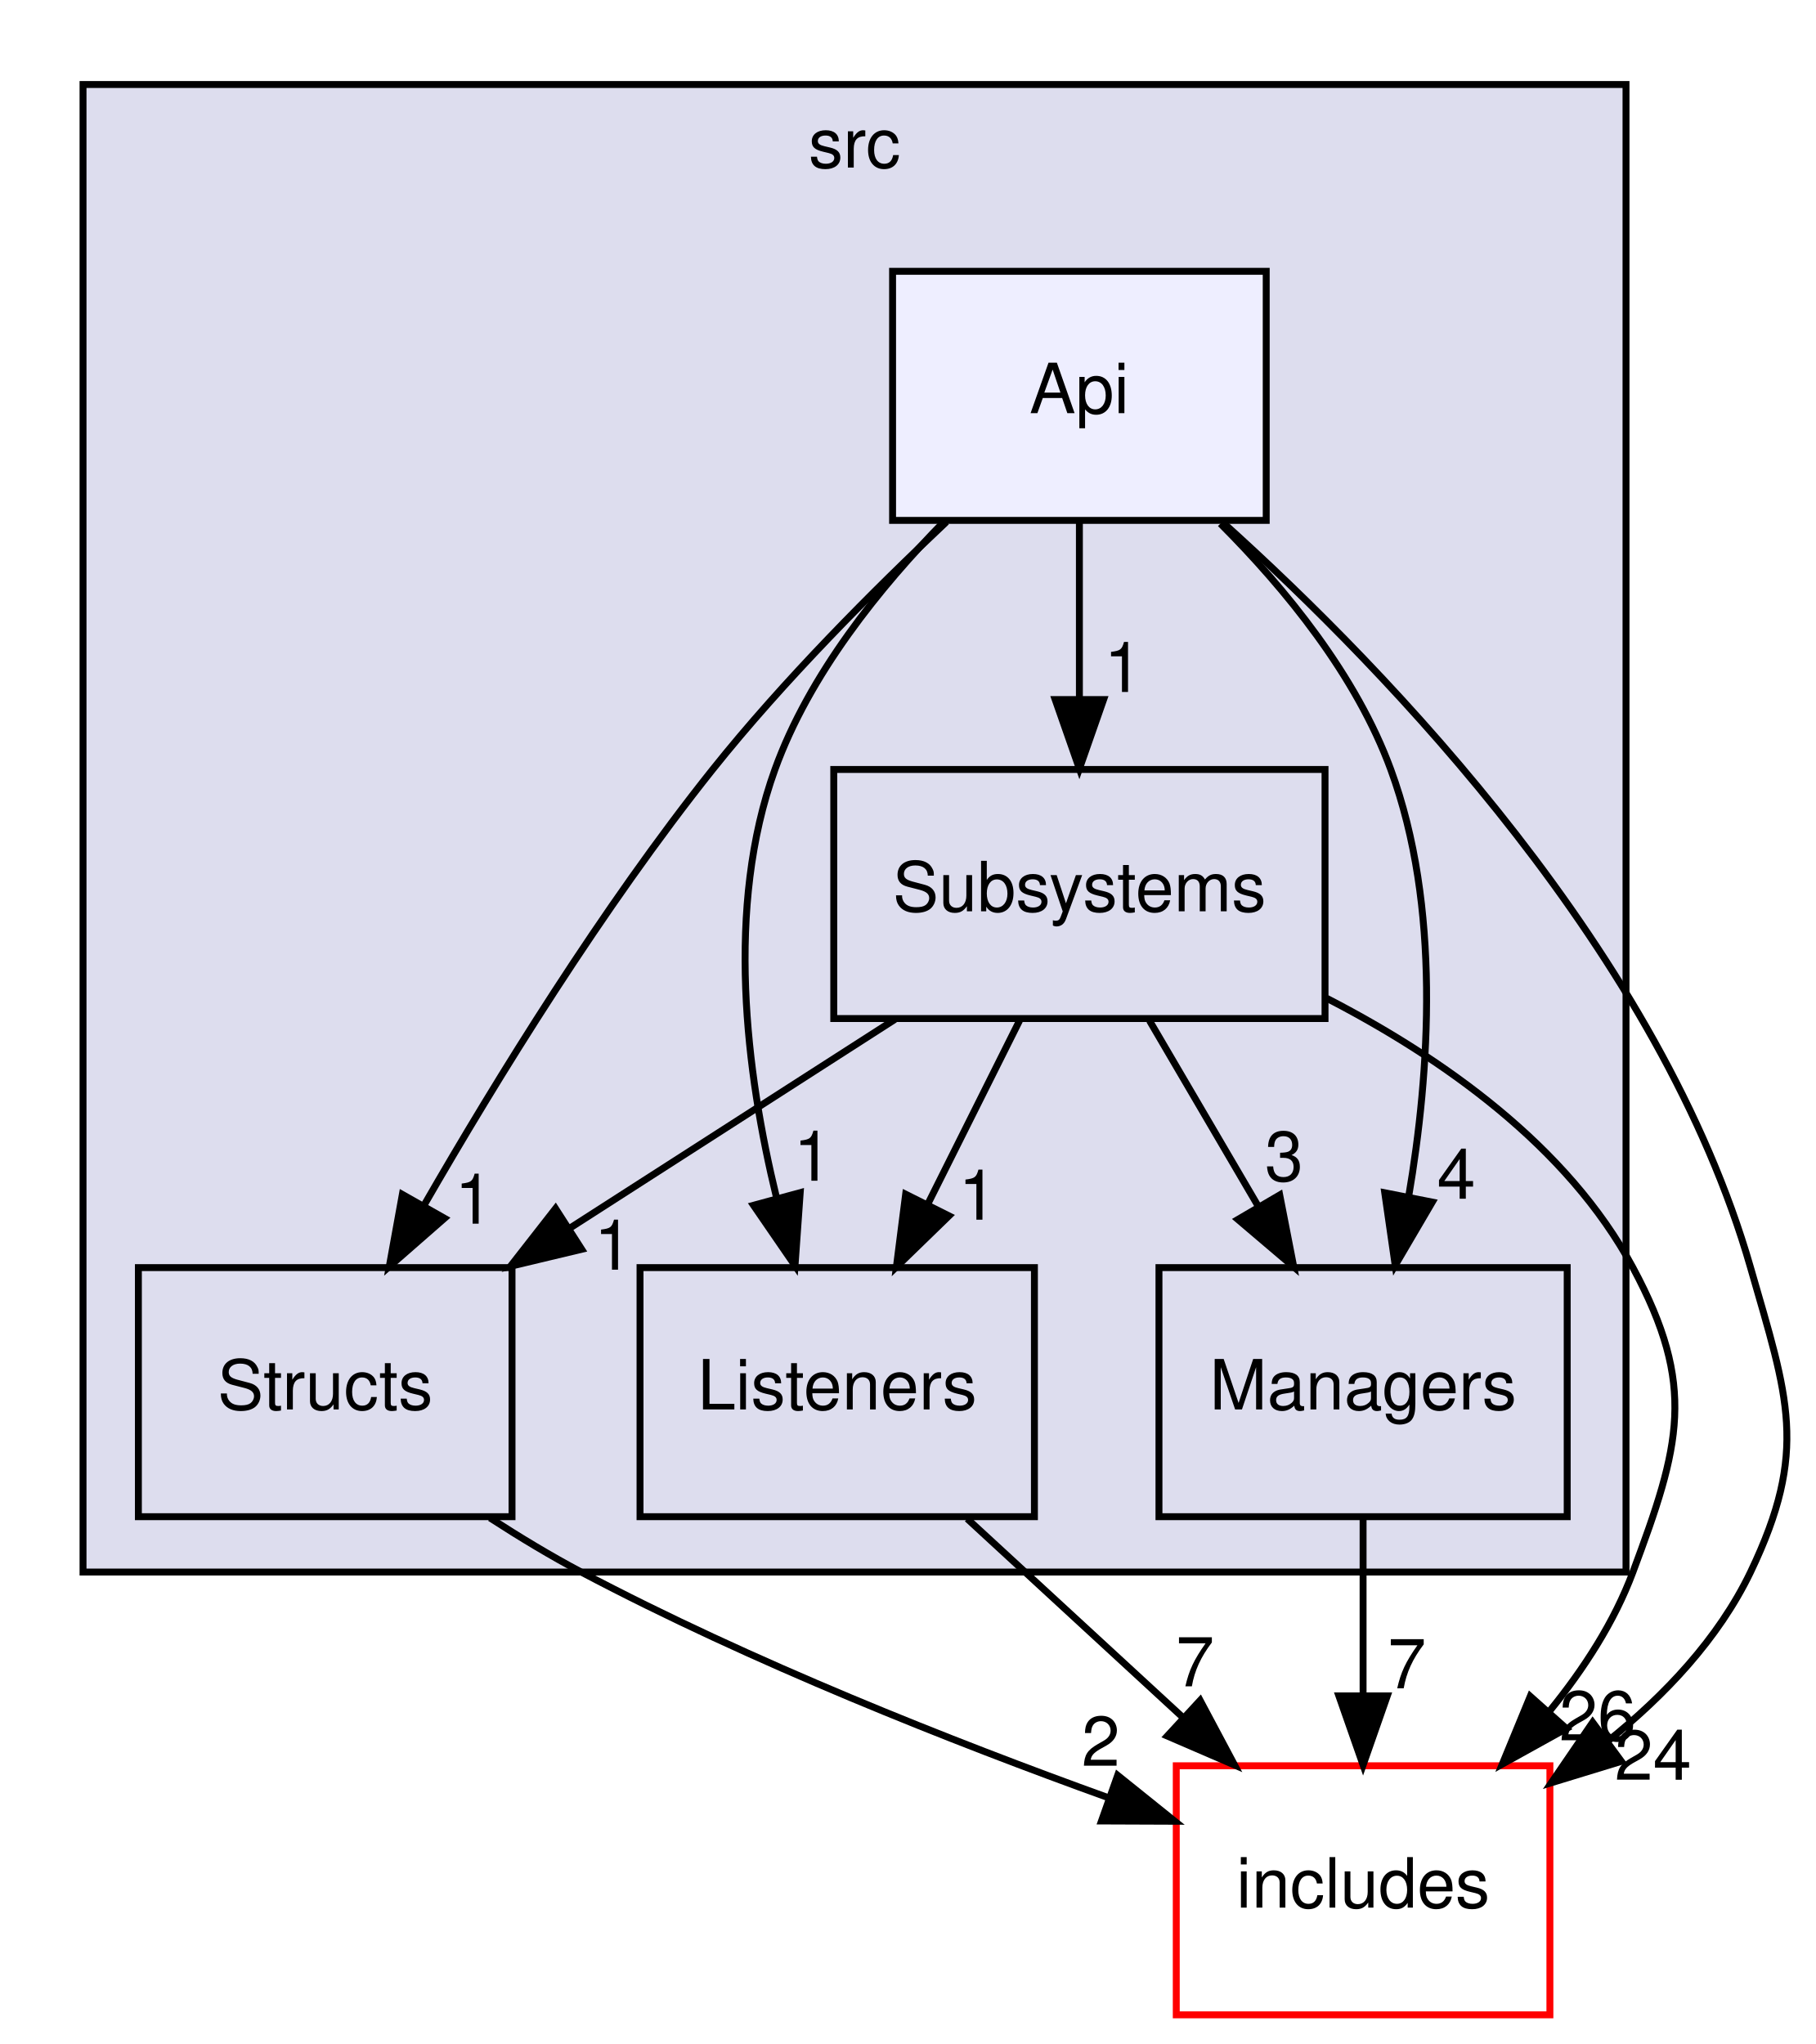
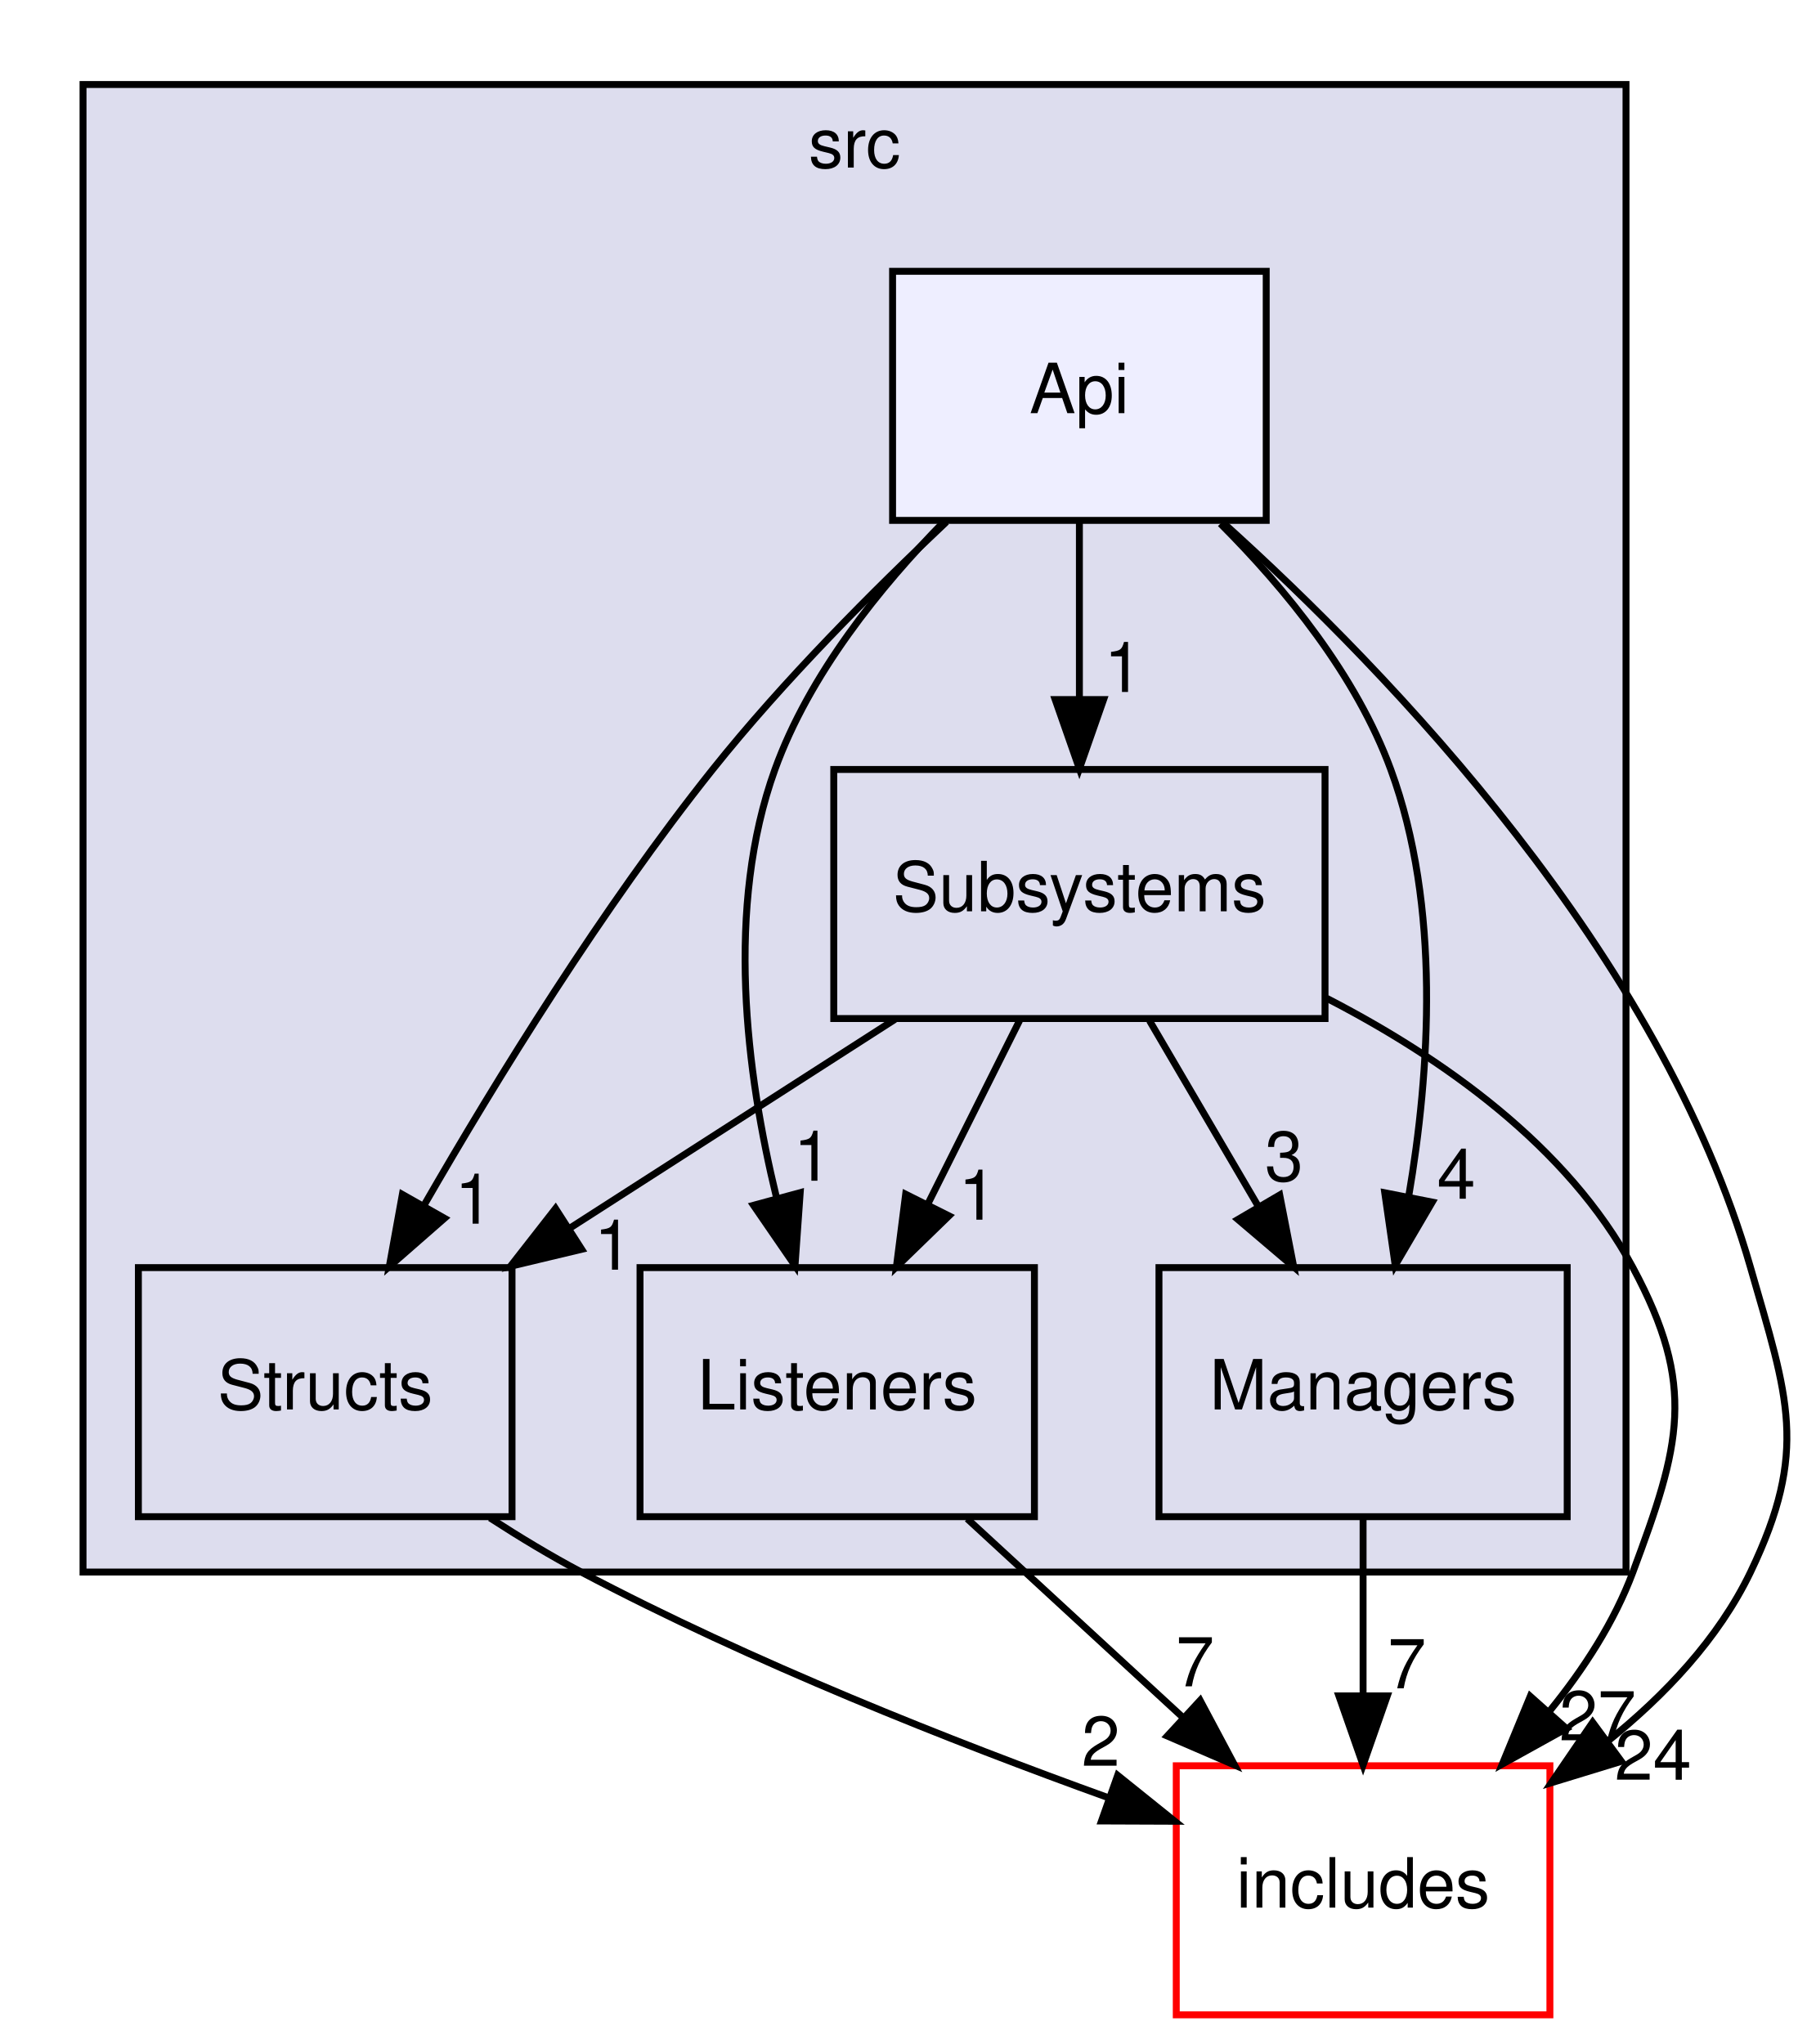
<svg xmlns="http://www.w3.org/2000/svg" xmlns:xlink="http://www.w3.org/1999/xlink" width="262pt" height="295pt" viewBox="0.00 0.00 262.38 295.00">
  <g id="graph0" class="graph" transform="scale(1 1) rotate(0) translate(4 291)">
    <g id="clust1" class="cluster">
      <g id="a_clust1">
        <a xlink:href="dir_68267d1309a1af8e8297ef4c3efbcdba.html" target="_top" xlink:title="src">
          <polygon fill="#ddddee" stroke="black" points="8,-64 8,-279 231,-279 231,-64 8,-64" />
          <text text-anchor="middle" x="119.5" y="-267" font-family="Helvetica,sans-Serif" font-size="10.00">src</text>
        </a>
      </g>
    </g>
    <g id="node1" class="node">
      <g id="a_node1">
        <a xlink:href="dir_146efcb14c269303f155f454755144b3.html" target="_top" xlink:title="Structs">
          <polygon fill="none" stroke="black" points="70,-108 16,-108 16,-72 70,-72 70,-108" />
          <text text-anchor="middle" x="43" y="-87.5" font-family="Helvetica,sans-Serif" font-size="10.00">Structs</text>
        </a>
      </g>
    </g>
    <g id="node6" class="node">
      <g id="a_node6">
        <a xlink:href="dir_09e761304027c904456130627fd4dcf5.html" target="_top" xlink:title="includes">
          <polygon fill="none" stroke="red" points="220,-36 166,-36 166,0 220,0 220,-36" />
          <text text-anchor="middle" x="193" y="-15.5" font-family="Helvetica,sans-Serif" font-size="10.00">includes</text>
        </a>
      </g>
    </g>
    <g id="edge2" class="edge">
      <path fill="none" stroke="black" d="M66.82,-71.82C71.11,-69.04 75.61,-66.32 80,-64 104.55,-51.01 133.71,-39.49 156.25,-31.36" />
      <polygon fill="black" stroke="black" points="157.53,-34.62 165.79,-27.98 155.19,-28.02 157.53,-34.62" />
      <g id="a_edge2-headlabel">
        <a xlink:href="dir_000009_000000.html" target="_top" xlink:title="2">
          <text text-anchor="middle" x="155.09" y="-35.99" font-family="Helvetica,sans-Serif" font-size="10.00">2</text>
        </a>
      </g>
    </g>
    <g id="node2" class="node">
      <g id="a_node2">
        <a xlink:href="dir_9abb3c88ff8fa0627e3c7214f1ab5523.html" target="_top" xlink:title="Listeners">
          <polygon fill="none" stroke="black" points="145.5,-108 88.5,-108 88.5,-72 145.5,-72 145.5,-108" />
          <text text-anchor="middle" x="117" y="-87.5" font-family="Helvetica,sans-Serif" font-size="10.00">Listeners</text>
        </a>
      </g>
    </g>
    <g id="edge1" class="edge">
      <path fill="none" stroke="black" d="M135.79,-71.7C145.17,-63.05 156.68,-52.45 166.91,-43.03" />
      <polygon fill="black" stroke="black" points="169.45,-45.45 174.43,-36.1 164.7,-40.3 169.45,-45.45" />
      <g id="a_edge1-headlabel">
        <a xlink:href="dir_000006_000000.html" target="_top" xlink:title="7">
          <text text-anchor="middle" x="168.72" y="-47.48" font-family="Helvetica,sans-Serif" font-size="10.00">7</text>
        </a>
      </g>
    </g>
    <g id="node3" class="node">
      <g id="a_node3">
        <a xlink:href="dir_d71c2fe00ed3b147a8f961a1bf80b6a4.html" target="_top" xlink:title="Managers">
          <polygon fill="none" stroke="black" points="222.5,-108 163.5,-108 163.5,-72 222.5,-72 222.5,-108" />
          <text text-anchor="middle" x="193" y="-87.5" font-family="Helvetica,sans-Serif" font-size="10.00">Managers</text>
        </a>
      </g>
    </g>
    <g id="edge8" class="edge">
      <path fill="none" stroke="black" d="M193,-71.7C193,-63.98 193,-54.71 193,-46.11" />
      <polygon fill="black" stroke="black" points="196.5,-46.1 193,-36.1 189.5,-46.1 196.5,-46.1" />
      <g id="a_edge8-headlabel">
        <a xlink:href="dir_000007_000000.html" target="_top" xlink:title="7">
          <text text-anchor="middle" x="199.34" y="-47.2" font-family="Helvetica,sans-Serif" font-size="10.00">7</text>
        </a>
      </g>
    </g>
    <g id="node4" class="node">
      <g id="a_node4">
        <a xlink:href="dir_ed68644c5c891dd73f5144e8c8bef534.html" target="_top" xlink:title="Subsystems">
          <polygon fill="none" stroke="black" points="187.5,-180 116.5,-180 116.5,-144 187.5,-144 187.5,-180" />
          <text text-anchor="middle" x="152" y="-159.5" font-family="Helvetica,sans-Serif" font-size="10.00">Subsystems</text>
        </a>
      </g>
    </g>
    <g id="edge10" class="edge">
      <path fill="none" stroke="black" d="M125.34,-143.88C111.22,-134.81 93.69,-123.55 78.44,-113.76" />
      <polygon fill="black" stroke="black" points="80.07,-110.65 69.77,-108.19 76.29,-116.54 80.07,-110.65" />
      <g id="a_edge10-headlabel">
        <a xlink:href="dir_000010_000009.html" target="_top" xlink:title="1">
          <text text-anchor="middle" x="84.63" y="-107.7" font-family="Helvetica,sans-Serif" font-size="10.00">1</text>
        </a>
      </g>
    </g>
    <g id="edge11" class="edge">
      <path fill="none" stroke="black" d="M143.35,-143.7C139.36,-135.73 134.55,-126.1 130.13,-117.26" />
      <polygon fill="black" stroke="black" points="133.15,-115.48 125.55,-108.1 126.89,-118.61 133.15,-115.48" />
      <g id="a_edge11-headlabel">
        <a xlink:href="dir_000010_000006.html" target="_top" xlink:title="1">
          <text text-anchor="middle" x="137.3" y="-114.93" font-family="Helvetica,sans-Serif" font-size="10.00">1</text>
        </a>
      </g>
    </g>
    <g id="edge12" class="edge">
      <path fill="none" stroke="black" d="M162.13,-143.7C166.85,-135.64 172.56,-125.89 177.78,-116.98" />
      <polygon fill="black" stroke="black" points="180.95,-118.5 182.98,-108.1 174.91,-114.96 180.95,-118.5" />
      <g id="a_edge12-headlabel">
        <a xlink:href="dir_000010_000007.html" target="_top" xlink:title="3">
          <text text-anchor="middle" x="181.58" y="-120.54" font-family="Helvetica,sans-Serif" font-size="10.00">3</text>
        </a>
      </g>
    </g>
    <g id="edge9" class="edge">
      <path fill="none" stroke="black" d="M187.74,-146.93C204.37,-138.36 222.54,-125.61 232,-108 241.25,-90.77 238.83,-82.32 232,-64 229.32,-56.81 224.91,-50 220,-43.96" />
      <polygon fill="black" stroke="black" points="222.39,-41.38 213.12,-36.24 217.16,-46.04 222.39,-41.38" />
      <g id="a_edge9-headlabel">
-         <a xlink:href="dir_000010_000000.html" target="_top" xlink:title="26">
-           <text text-anchor="middle" x="226.9" y="-39.67" font-family="Helvetica,sans-Serif" font-size="10.00">26</text>
+         <a xlink:href="dir_000010_000000.html" target="_top" xlink:title="27">
+           <text text-anchor="middle" x="226.9" y="-39.67" font-family="Helvetica,sans-Serif" font-size="10.00">27</text>
        </a>
      </g>
    </g>
    <g id="node5" class="node">
      <g id="a_node5">
        <a xlink:href="dir_2871d450ca6bd61b793a39e709e205b0.html" target="_top" xlink:title="Api">
          <polygon fill="#eeeeff" stroke="black" points="179,-252 125,-252 125,-216 179,-216 179,-252" />
          <text text-anchor="middle" x="152" y="-231.5" font-family="Helvetica,sans-Serif" font-size="10.00">Api</text>
        </a>
      </g>
    </g>
    <g id="edge4" class="edge">
      <path fill="none" stroke="black" d="M132.79,-215.79C122.23,-205.86 109.23,-192.82 99,-180 83.1,-160.07 67.88,-135.4 57.33,-117.09" />
      <polygon fill="black" stroke="black" points="60.24,-115.13 52.26,-108.15 54.15,-118.58 60.24,-115.13" />
      <g id="a_edge4-headlabel">
        <a xlink:href="dir_000004_000009.html" target="_top" xlink:title="1">
          <text text-anchor="middle" x="64.49" y="-114.35" font-family="Helvetica,sans-Serif" font-size="10.00">1</text>
        </a>
      </g>
    </g>
    <g id="edge5" class="edge">
      <path fill="none" stroke="black" d="M132.53,-215.92C123.18,-206.4 112.95,-193.72 108,-180 100.81,-160.1 103.83,-136.17 108.22,-118.14" />
      <polygon fill="black" stroke="black" points="111.65,-118.84 110.9,-108.28 104.9,-117.01 111.65,-118.84" />
      <g id="a_edge5-headlabel">
        <a xlink:href="dir_000004_000006.html" target="_top" xlink:title="1">
          <text text-anchor="middle" x="113.45" y="-120.56" font-family="Helvetica,sans-Serif" font-size="10.00">1</text>
        </a>
      </g>
    </g>
    <g id="edge6" class="edge">
      <path fill="none" stroke="black" d="M172.38,-215.53C181.81,-206.09 192.01,-193.6 197,-180 204.27,-160.22 202.66,-136.28 199.58,-118.22" />
      <polygon fill="black" stroke="black" points="203,-117.47 197.64,-108.33 196.13,-118.82 203,-117.47" />
      <g id="a_edge6-headlabel">
        <a xlink:href="dir_000004_000007.html" target="_top" xlink:title="4">
          <text text-anchor="middle" x="206.47" y="-117.96" font-family="Helvetica,sans-Serif" font-size="10.00">4</text>
        </a>
      </g>
    </g>
    <g id="edge7" class="edge">
      <path fill="none" stroke="black" d="M152,-215.7C152,-207.98 152,-198.71 152,-190.11" />
      <polygon fill="black" stroke="black" points="155.5,-190.1 152,-180.1 148.5,-190.1 155.5,-190.1" />
      <g id="a_edge7-headlabel">
        <a xlink:href="dir_000004_000010.html" target="_top" xlink:title="1">
          <text text-anchor="middle" x="158.34" y="-191.2" font-family="Helvetica,sans-Serif" font-size="10.00">1</text>
        </a>
      </g>
    </g>
    <g id="edge3" class="edge">
      <path fill="none" stroke="black" d="M172.7,-215.74C197.12,-193.76 236.05,-153.15 249,-108 254.39,-89.2 257.45,-81.63 249,-64 244.38,-54.37 236.59,-46.15 228.26,-39.47" />
      <polygon fill="black" stroke="black" points="230.33,-36.64 220.2,-33.54 226.18,-42.28 230.33,-36.64" />
      <g id="a_edge3-headlabel">
        <a xlink:href="dir_000004_000000.html" target="_top" xlink:title="24">
          <text text-anchor="middle" x="234.91" y="-33.98" font-family="Helvetica,sans-Serif" font-size="10.00">24</text>
        </a>
      </g>
    </g>
  </g>
</svg>
